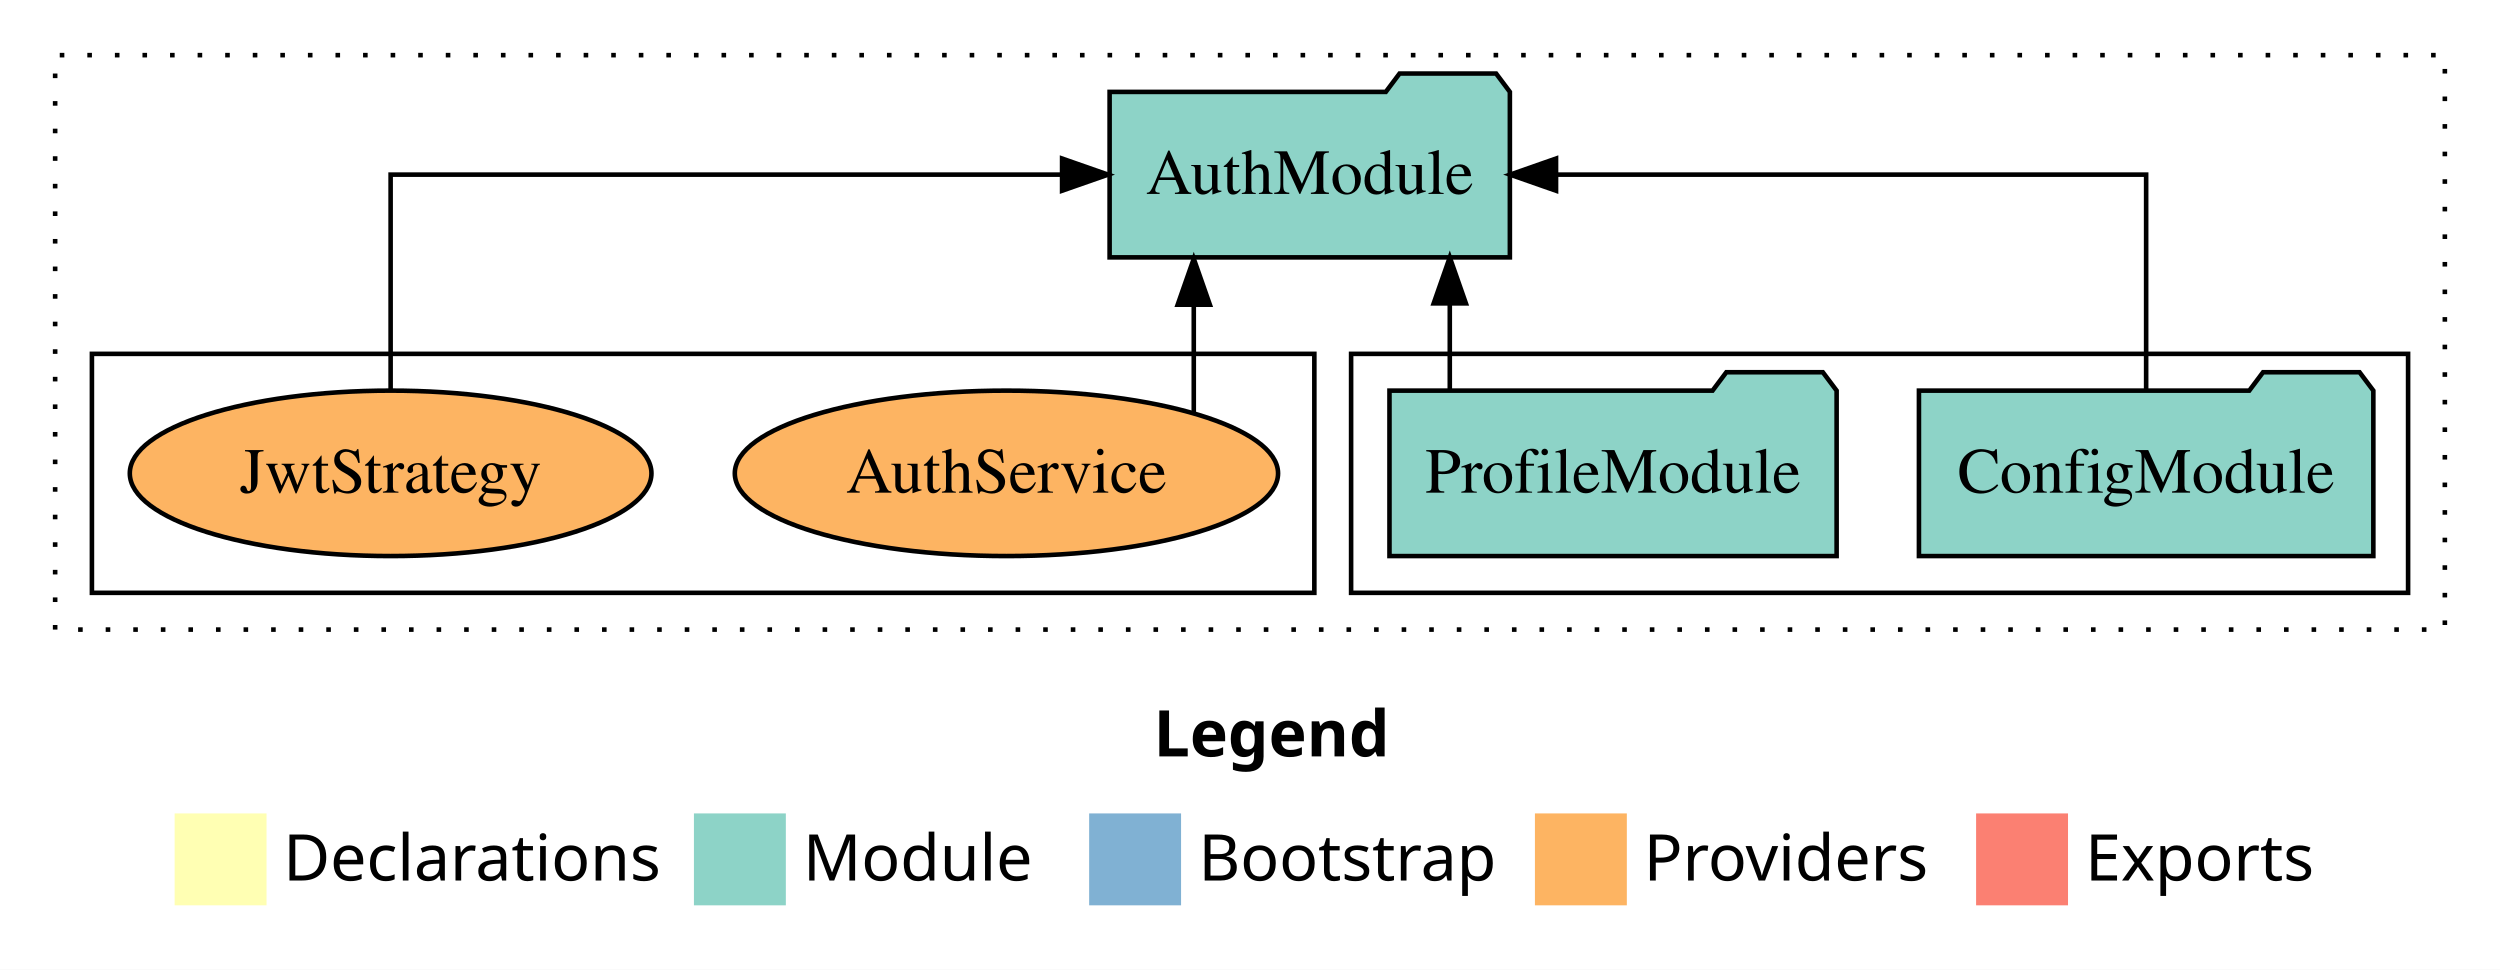
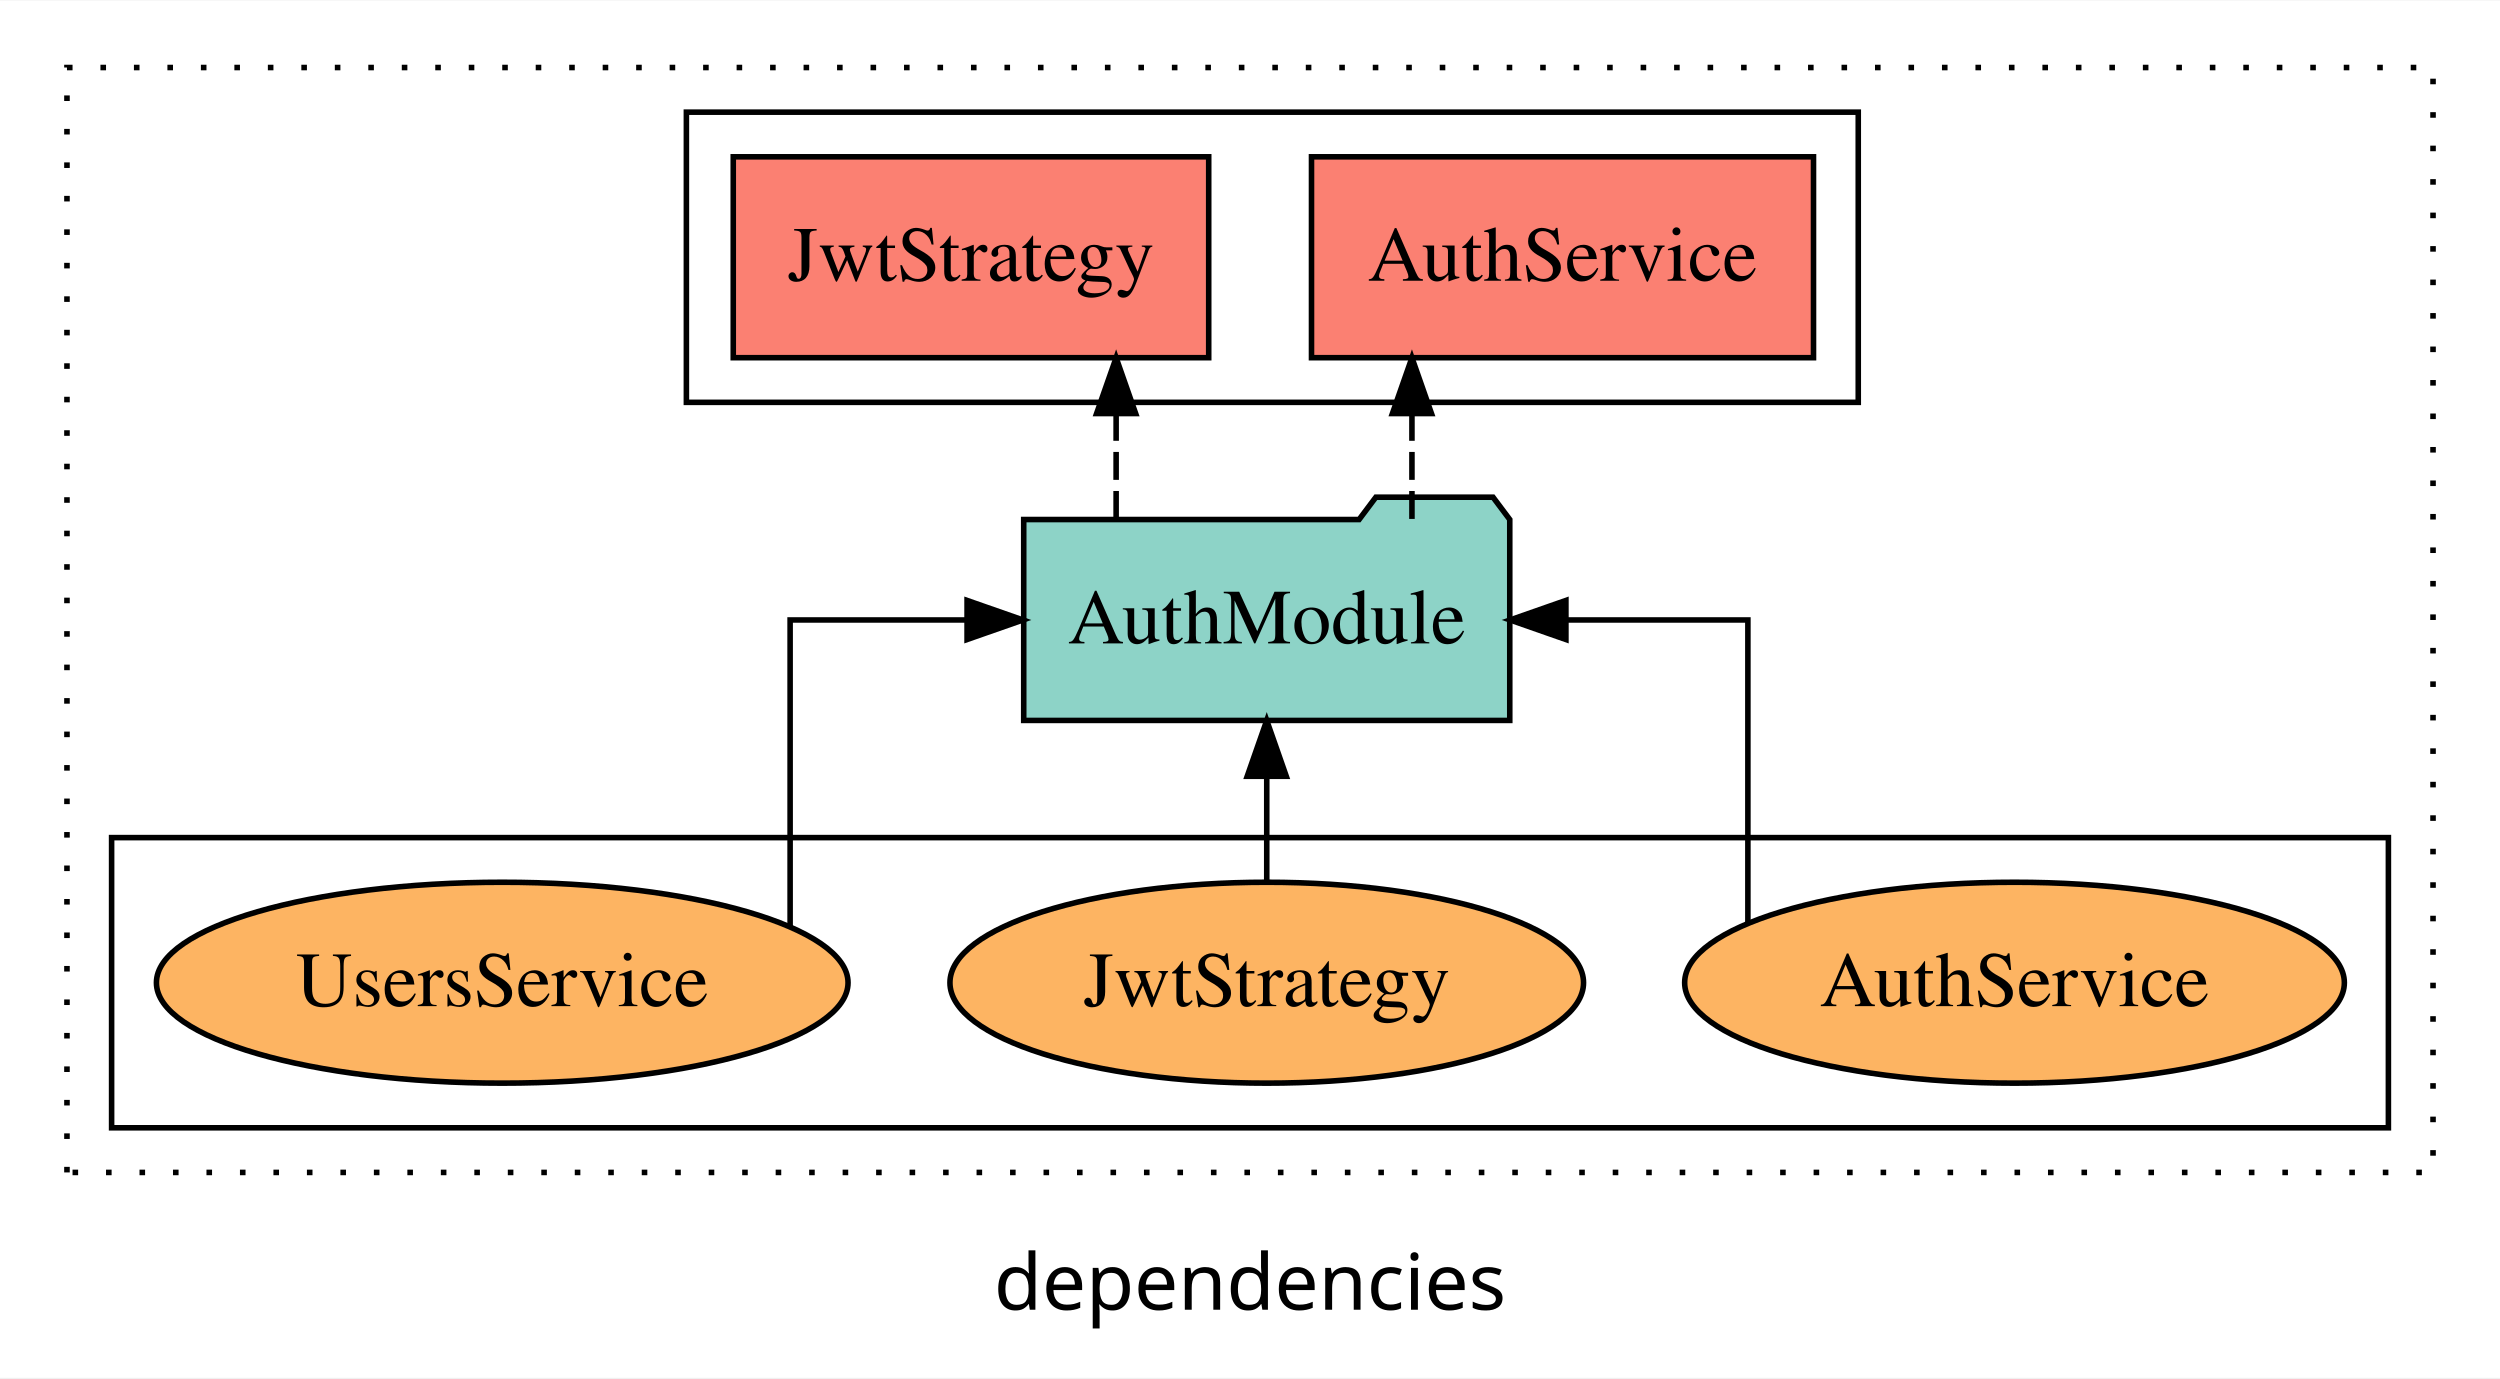
- <svg xmlns="http://www.w3.org/2000/svg" width="544pt" height="211pt" viewBox="0.00 0.00 544.00 211.00">
-   <g id="graph0" class="graph" transform="scale(1 1) rotate(0) translate(4 207)">
-     <polygon fill="#ffffff" stroke="transparent" points="-4,4 -4,-207 540,-207 540,4 -4,4" />
-     <text text-anchor="start" x="247.009" y="-42.4" font-family="sans-serif" font-weight="bold" font-size="14.00" fill="#000000">Legend</text>
-     <polygon fill="#ffffb3" stroke="transparent" points="34,-10 34,-30 54,-30 54,-10 34,-10" />
-     <text text-anchor="start" x="57.629" y="-15.4" font-family="sans-serif" font-size="14.00" fill="#000000">  Declarations</text>
-     <polygon fill="#8dd3c7" stroke="transparent" points="147,-10 147,-30 167,-30 167,-10 147,-10" />
-     <text text-anchor="start" x="170.725" y="-15.4" font-family="sans-serif" font-size="14.00" fill="#000000">  Module</text>
-     <polygon fill="#80b1d3" stroke="transparent" points="233,-10 233,-30 253,-30 253,-10 233,-10" />
-     <text text-anchor="start" x="256.781" y="-15.4" font-family="sans-serif" font-size="14.00" fill="#000000">  Bootstrap</text>
-     <polygon fill="#fdb462" stroke="transparent" points="330,-10 330,-30 350,-30 350,-10 330,-10" />
-     <text text-anchor="start" x="353.673" y="-15.4" font-family="sans-serif" font-size="14.00" fill="#000000">  Providers</text>
-     <polygon fill="#fb8072" stroke="transparent" points="426,-10 426,-30 446,-30 446,-10 426,-10" />
-     <text text-anchor="start" x="449.726" y="-15.4" font-family="sans-serif" font-size="14.00" fill="#000000">  Exports</text>
+ <svg xmlns="http://www.w3.org/2000/svg" width="448pt" height="247pt" viewBox="0.00 0.00 448.00 246.80">
+   <g id="graph0" class="graph" transform="scale(1 1) rotate(0) translate(4 242.8)">
+     <polygon fill="white" stroke="transparent" points="-4,4 -4,-242.8 444,-242.8 444,4 -4,4" />
+     <text text-anchor="middle" x="220" y="-8.2" font-family="sans-serif" font-size="14.00">dependencies</text>
    <g id="clust1" class="cluster">
-       <polygon fill="none" stroke="#000000" stroke-dasharray="1,5" points="8,-70 8,-195 528,-195 528,-70 8,-70" />
+       <polygon fill="none" stroke="black" stroke-dasharray="1,5" points="8,-32.8 8,-230.8 432,-230.8 432,-32.8 8,-32.8" />
    </g>
-     <g id="clust3" class="cluster">
-       <polygon fill="none" stroke="#000000" points="290,-78 290,-130 520,-130 520,-78 290,-78" />
+     <g id="clust4" class="cluster">
+       <polygon fill="none" stroke="black" points="119,-170.8 119,-222.8 329,-222.8 329,-170.8 119,-170.8" />
    </g>
    <g id="clust6" class="cluster">
-       <polygon fill="none" stroke="#000000" points="16,-78 16,-130 282,-130 282,-78 16,-78" />
+       <polygon fill="none" stroke="black" points="16,-40.8 16,-92.8 424,-92.8 424,-40.8 16,-40.8" />
    </g>
    <g id="node1" class="node">
-       <polygon fill="#8dd3c7" stroke="#000000" points="512.439,-122 509.439,-126 488.439,-126 485.439,-122 413.561,-122 413.561,-86 512.439,-86 512.439,-122" />
-       <text text-anchor="middle" x="463" y="-99.8" font-family="Times,serif" font-size="14.00" fill="#000000">ConfigModule</text>
+       <polygon fill="#fb8072" stroke="black" points="320.98,-214.8 231.02,-214.8 231.02,-178.8 320.98,-178.8 320.98,-214.8" />
+       <text text-anchor="middle" x="276" y="-192.6" font-family="Times,serif" font-size="14.00">AuthService </text>
+     </g>
+     <g id="node2" class="node">
+       <polygon fill="#fb8072" stroke="black" points="212.6,-214.8 127.4,-214.8 127.4,-178.8 212.6,-178.8 212.6,-214.8" />
+       <text text-anchor="middle" x="170" y="-192.6" font-family="Times,serif" font-size="14.00">JwtStrategy </text>
    </g>
    <g id="node3" class="node">
-       <polygon fill="#8dd3c7" stroke="#000000" points="324.548,-187 321.548,-191 300.548,-191 297.548,-187 237.452,-187 237.452,-151 324.548,-151 324.548,-187" />
-       <text text-anchor="middle" x="281" y="-164.8" font-family="Times,serif" font-size="14.00" fill="#000000">AuthModule</text>
+       <polygon fill="#8dd3c7" stroke="black" points="266.55,-149.8 263.55,-153.8 242.55,-153.8 239.55,-149.8 179.45,-149.8 179.45,-113.8 266.55,-113.8 266.55,-149.8" />
+       <text text-anchor="middle" x="223" y="-127.6" font-family="Times,serif" font-size="14.00">AuthModule</text>
    </g>
    <g id="edge1" class="edge">
-       <path fill="none" stroke="#000000" d="M463,-122.106C463,-141.339 463,-169 463,-169 463,-169 334.594,-169 334.594,-169" />
-       <polygon fill="#000000" stroke="#000000" points="334.594,-165.5 324.594,-169 334.594,-172.5 334.594,-165.5" />
-     </g>
-     <g id="node2" class="node">
-       <polygon fill="#8dd3c7" stroke="#000000" points="395.65,-122 392.65,-126 371.65,-126 368.65,-122 298.35,-122 298.35,-86 395.65,-86 395.65,-122" />
-       <text text-anchor="middle" x="347" y="-99.8" font-family="Times,serif" font-size="14.00" fill="#000000">ProfileModule</text>
+       <path fill="none" stroke="black" stroke-dasharray="5,2" d="M249.02,-149.91C249.02,-149.91 249.02,-168.79 249.02,-168.79" />
+       <polygon fill="black" stroke="black" points="245.52,-168.79 249.02,-178.79 252.52,-168.79 245.52,-168.79" />
    </g>
    <g id="edge2" class="edge">
-       <path fill="none" stroke="#000000" d="M311.474,-122.106C311.474,-122.106 311.474,-140.991 311.474,-140.991" />
-       <polygon fill="#000000" stroke="#000000" points="307.974,-140.991 311.474,-150.991 314.974,-140.991 307.974,-140.991" />
+       <path fill="none" stroke="black" stroke-dasharray="5,2" d="M196.01,-149.91C196.01,-149.91 196.01,-168.79 196.01,-168.79" />
+       <polygon fill="black" stroke="black" points="192.51,-168.79 196.01,-178.79 199.51,-168.79 192.51,-168.79" />
    </g>
    <g id="node4" class="node">
-       <ellipse fill="#fdb462" stroke="#000000" cx="215" cy="-104" rx="59.108" ry="18" />
-       <text text-anchor="middle" x="215" y="-99.8" font-family="Times,serif" font-size="14.00" fill="#000000">AuthService</text>
+       <ellipse fill="#fdb462" stroke="black" cx="357" cy="-66.8" rx="59.11" ry="18" />
+       <text text-anchor="middle" x="357" y="-62.6" font-family="Times,serif" font-size="14.00">AuthService</text>
    </g>
    <g id="edge3" class="edge">
-       <path fill="none" stroke="#000000" d="M255.765,-117.154C255.765,-117.154 255.765,-140.694 255.765,-140.694" />
-       <polygon fill="#000000" stroke="#000000" points="252.265,-140.694 255.765,-150.694 259.265,-140.694 252.265,-140.694" />
+       <path fill="none" stroke="black" d="M309.22,-77.53C309.22,-96 309.22,-131.8 309.22,-131.8 309.22,-131.8 276.61,-131.8 276.61,-131.8" />
+       <polygon fill="black" stroke="black" points="276.61,-128.3 266.61,-131.8 276.61,-135.3 276.61,-128.3" />
    </g>
    <g id="node5" class="node">
-       <ellipse fill="#fdb462" stroke="#000000" cx="81" cy="-104" rx="56.756" ry="18" />
-       <text text-anchor="middle" x="81" y="-99.8" font-family="Times,serif" font-size="14.00" fill="#000000">JwtStrategy</text>
+       <ellipse fill="#fdb462" stroke="black" cx="223" cy="-66.8" rx="56.77" ry="18" />
+       <text text-anchor="middle" x="223" y="-62.6" font-family="Times,serif" font-size="14.00">JwtStrategy</text>
    </g>
    <g id="edge4" class="edge">
-       <path fill="none" stroke="#000000" d="M81,-122.106C81,-141.339 81,-169 81,-169 81,-169 227.109,-169 227.109,-169" />
-       <polygon fill="#000000" stroke="#000000" points="227.109,-172.5 237.109,-169 227.109,-165.5 227.109,-172.5" />
+       <path fill="none" stroke="black" d="M223,-84.91C223,-84.91 223,-103.79 223,-103.79" />
+       <polygon fill="black" stroke="black" points="219.5,-103.79 223,-113.79 226.5,-103.79 219.5,-103.79" />
+     </g>
+     <g id="node6" class="node">
+       <ellipse fill="#fdb462" stroke="black" cx="86" cy="-66.8" rx="61.97" ry="18" />
+       <text text-anchor="middle" x="86" y="-62.6" font-family="Times,serif" font-size="14.00">UsersService</text>
+     </g>
+     <g id="edge5" class="edge">
+       <path fill="none" stroke="black" d="M137.59,-76.96C137.59,-95.24 137.59,-131.8 137.59,-131.8 137.59,-131.8 169.3,-131.8 169.3,-131.8" />
+       <polygon fill="black" stroke="black" points="169.3,-135.3 179.3,-131.8 169.3,-128.3 169.3,-135.3" />
    </g>
  </g>
</svg>
